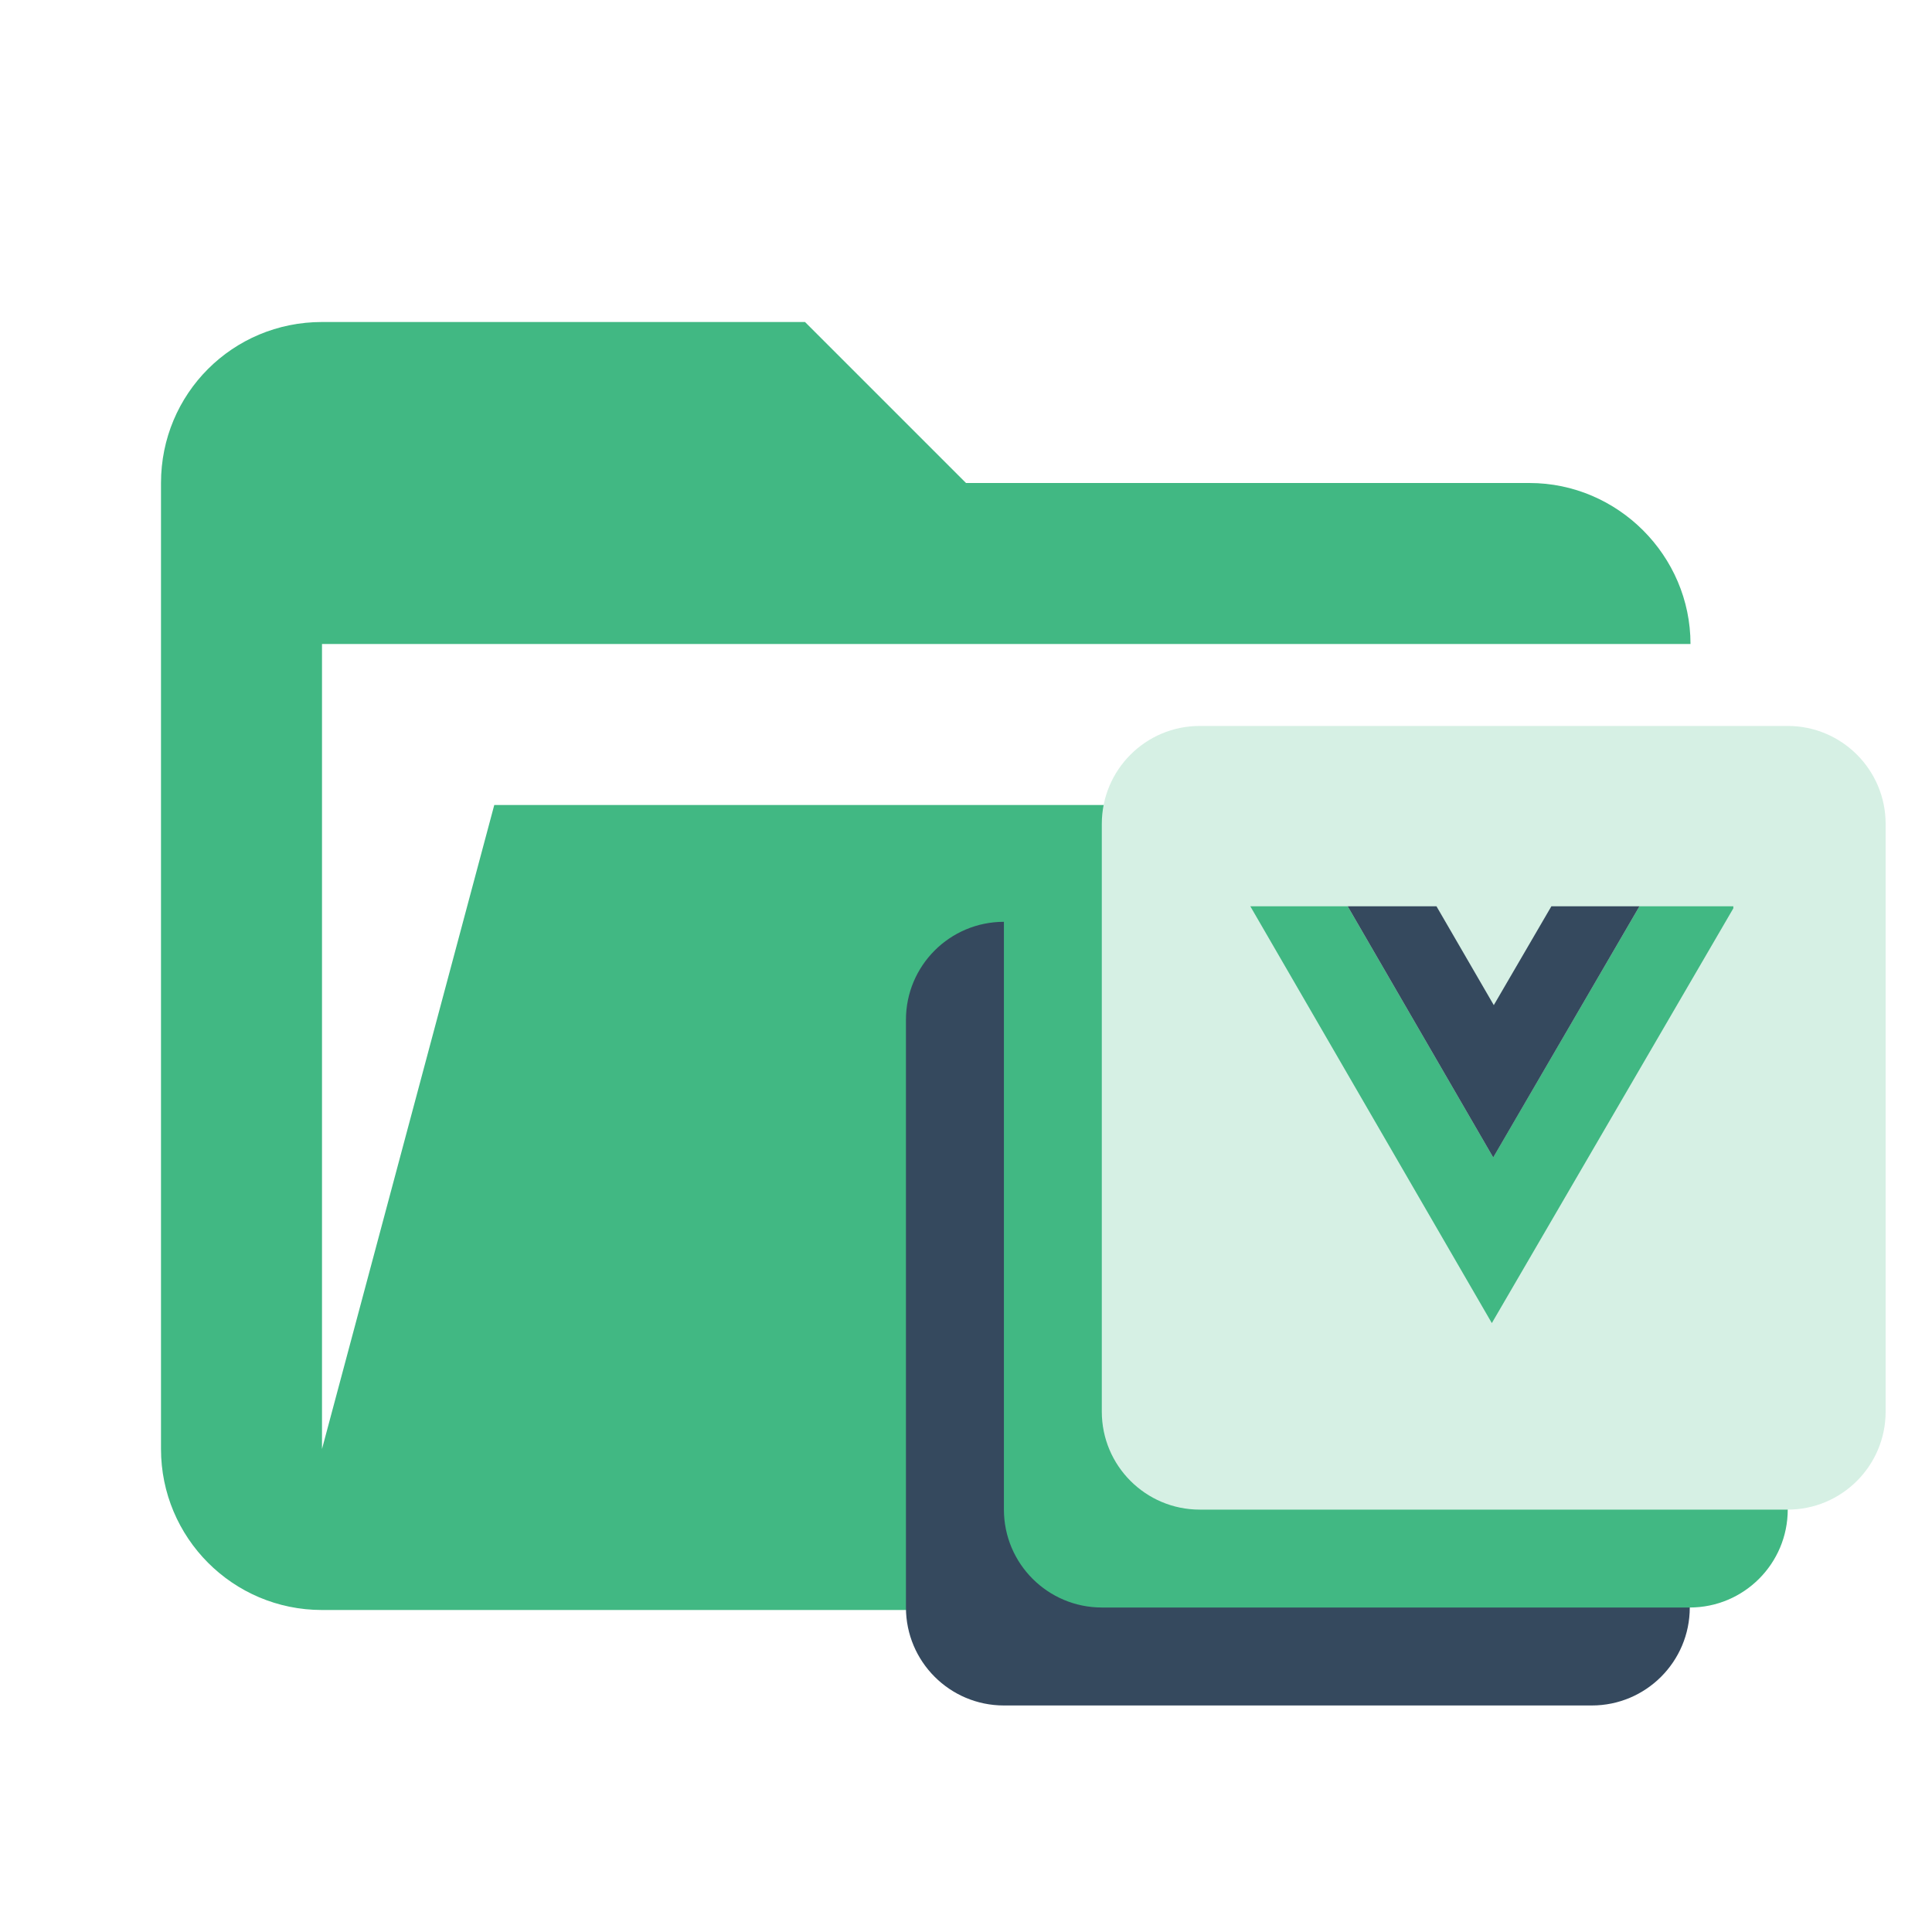
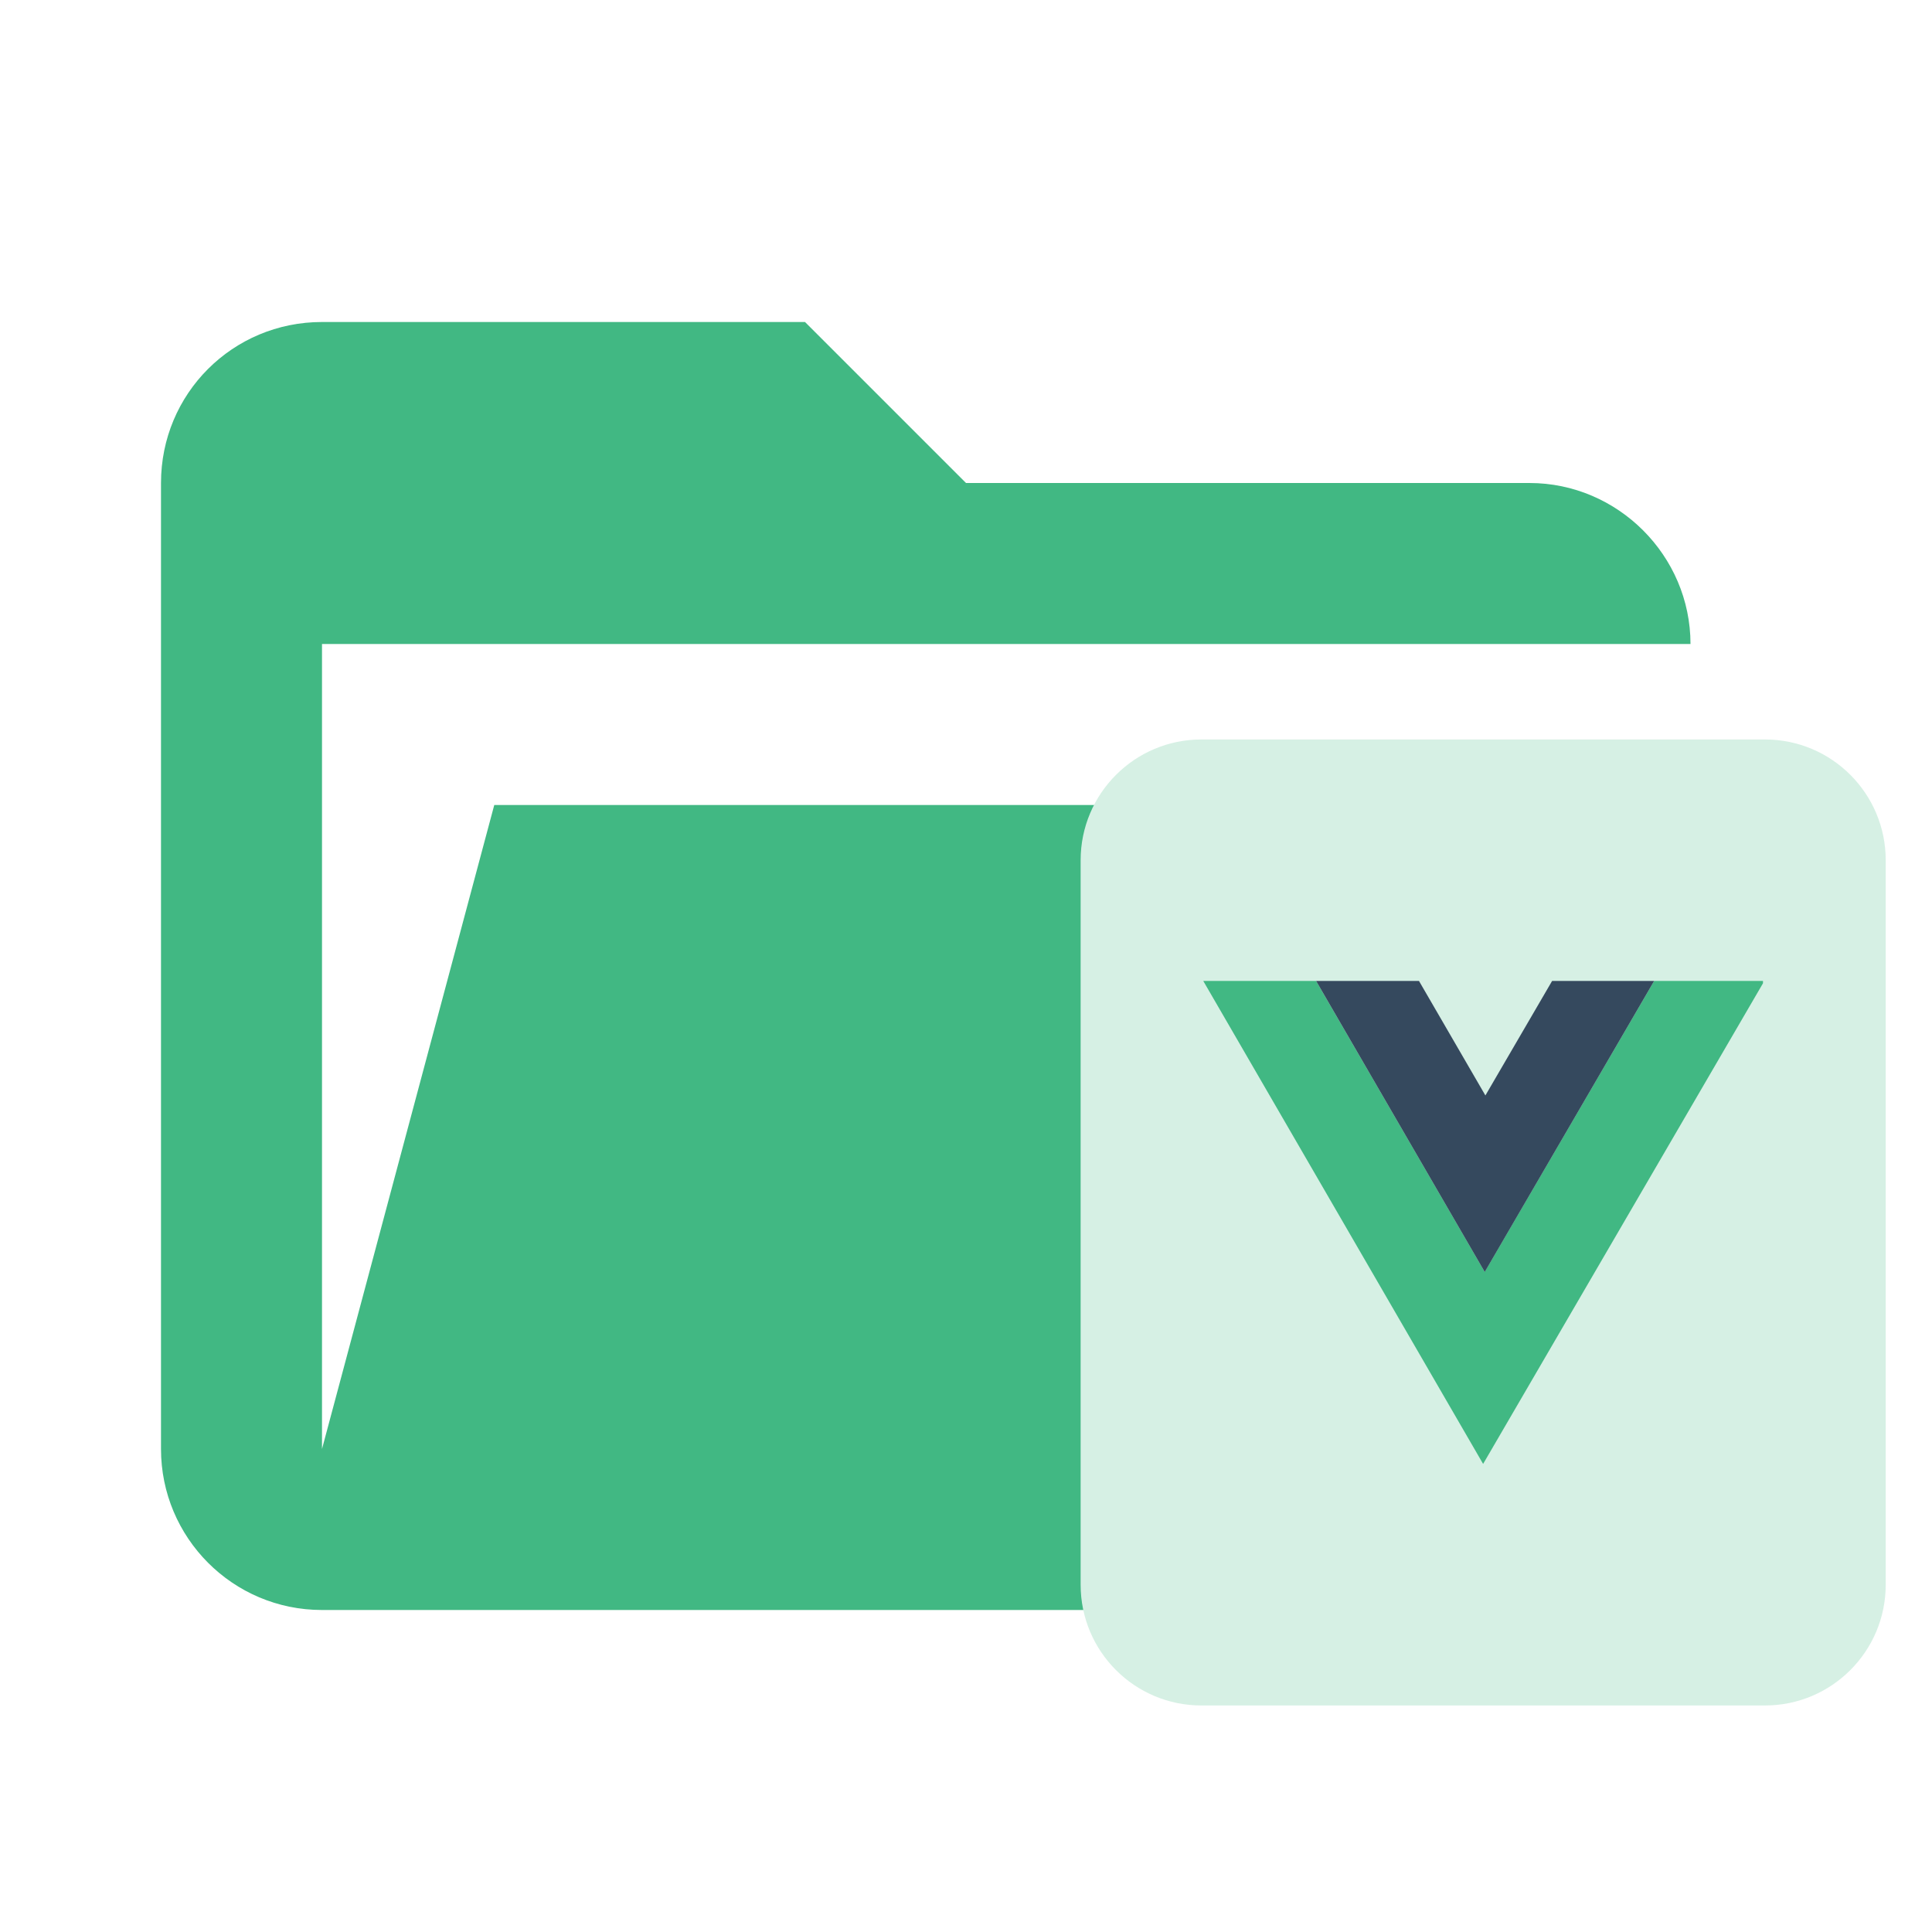
<svg xmlns="http://www.w3.org/2000/svg" clip-rule="evenodd" fill-rule="evenodd" stroke-linejoin="round" stroke-miterlimit="1.414" viewBox="0 0 24 24">
  <path d="m19 20h-15c-1.11 0-2-.9-2-2v-12c0-1.11.89-2 2-2h6l2 2h7c1.097 0 2 .903 2 2h-17v10l2.14-8h17.07l-2.28 8.5c-.23.87-1.01 1.5-1.93 1.5z" fill="#41b883" />
-   <path d="m12.471 11.451c-.672 0-1.217.545-1.217 1.217v7.301c0 .672.545 1.217 1.217 1.217h7.303c.672 0 1.217-.545 1.217-1.217v-7.301c0-.672-.545-1.217-1.217-1.217z" fill="#35495e" />
-   <path d="m13.688 10.234c-.672 0-1.217.545-1.217 1.217v7.301c0 .672.545 1.217 1.217 1.217h7.303c.672 0 1.217-.545 1.217-1.217v-7.301c0-.672-.545-1.217-1.217-1.217z" fill="#41b883" />
-   <path d="m14.904 9.018c-.672 0-1.217.545-1.217 1.217v7.301c0 .672.545 1.217 1.217 1.217h7.303c.672 0 1.217-.545 1.217-1.217v-7.301c0-.672-.545-1.217-1.217-1.217z" fill="#d6f0e4" />
-   <g transform="matrix(.2938584 0 0 .2938584 15.00574 10.17375)">
+   <path d="m14.924 9.186c-.828 0-1.5.672-1.5 1.5v9c0 .828.671 1.5 1.5 1.5h7.001c.828 0 1.5-.672 1.5-1.5v-9c0-.828-.671-1.5-1.5-1.5z" fill="#d6f0e4" stroke-width="1.233" />
+   <g transform="matrix(.3405415 0 0 .3405415 14.33733 10.92847)">
    <path d="m1.791 3.691 10.209 17.619 10.209-17.533v-.086h-3.969l-6.182 10.615-6.152-10.615z" fill="#41b883" />
    <path d="m5.907 3.691 6.152 10.617 6.181-10.617h-3.723l-2.434 4.178-2.423-4.178z" fill="#35495e" />
  </g>
</svg>
